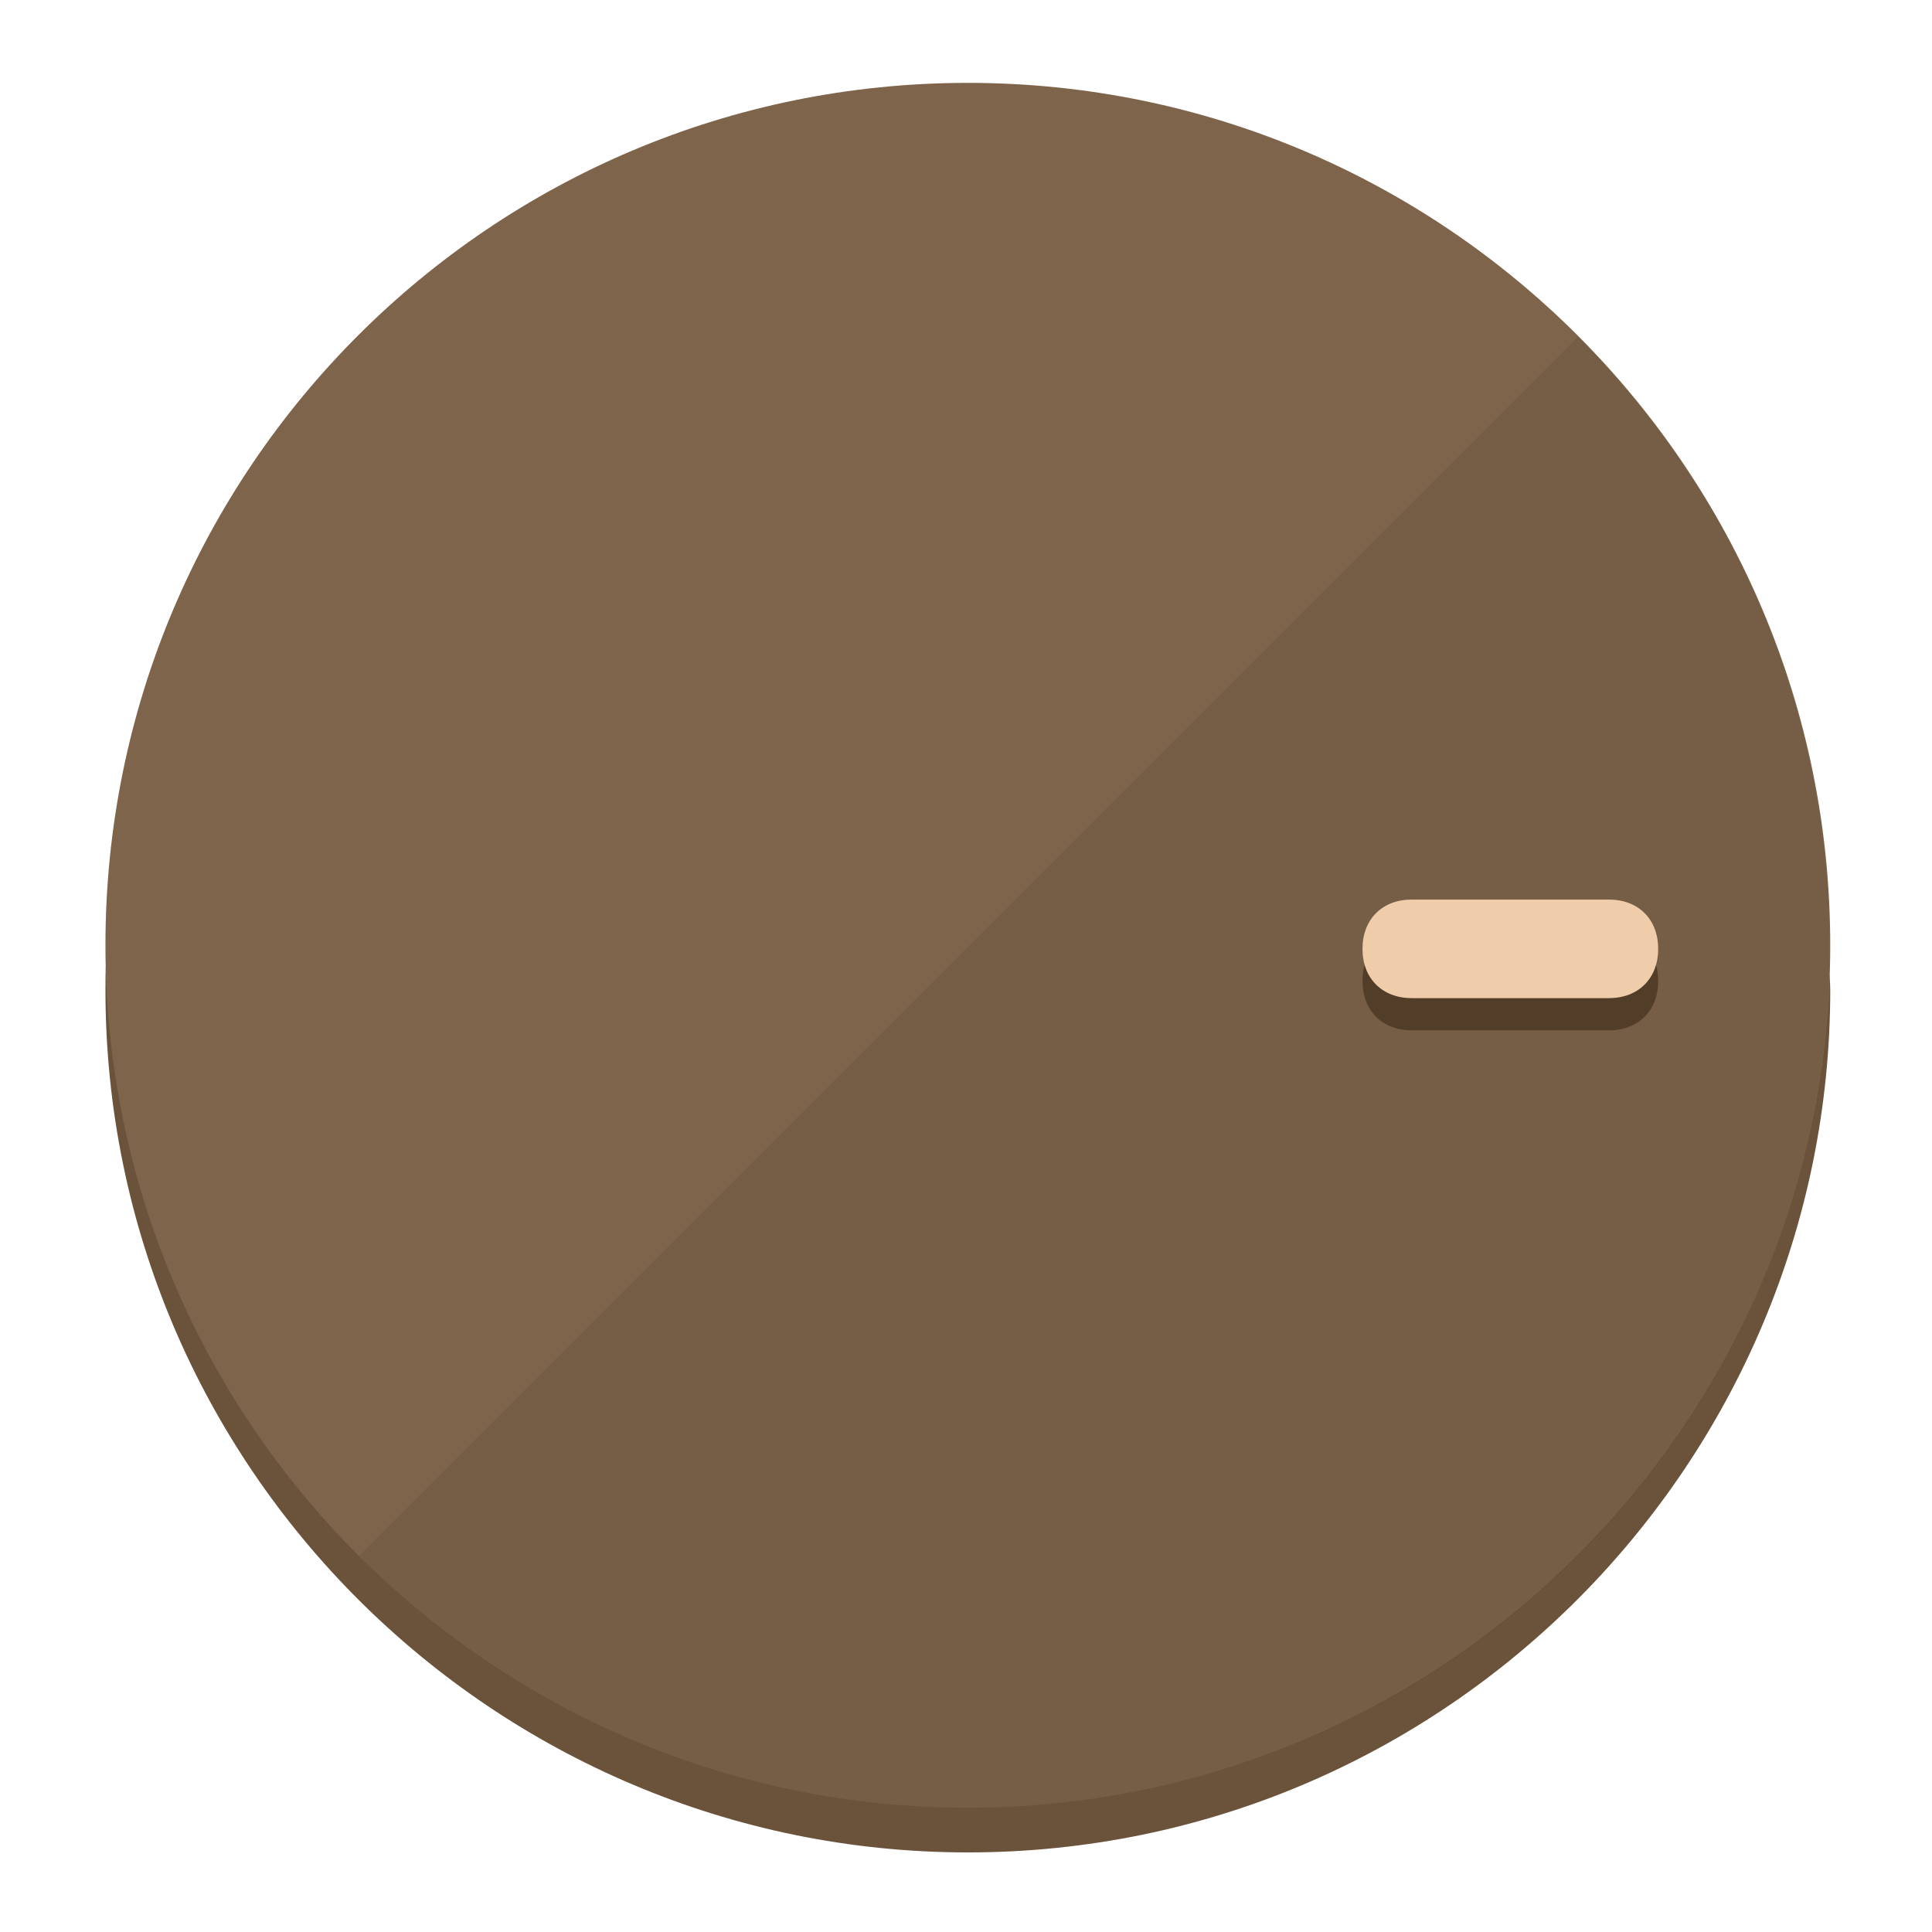
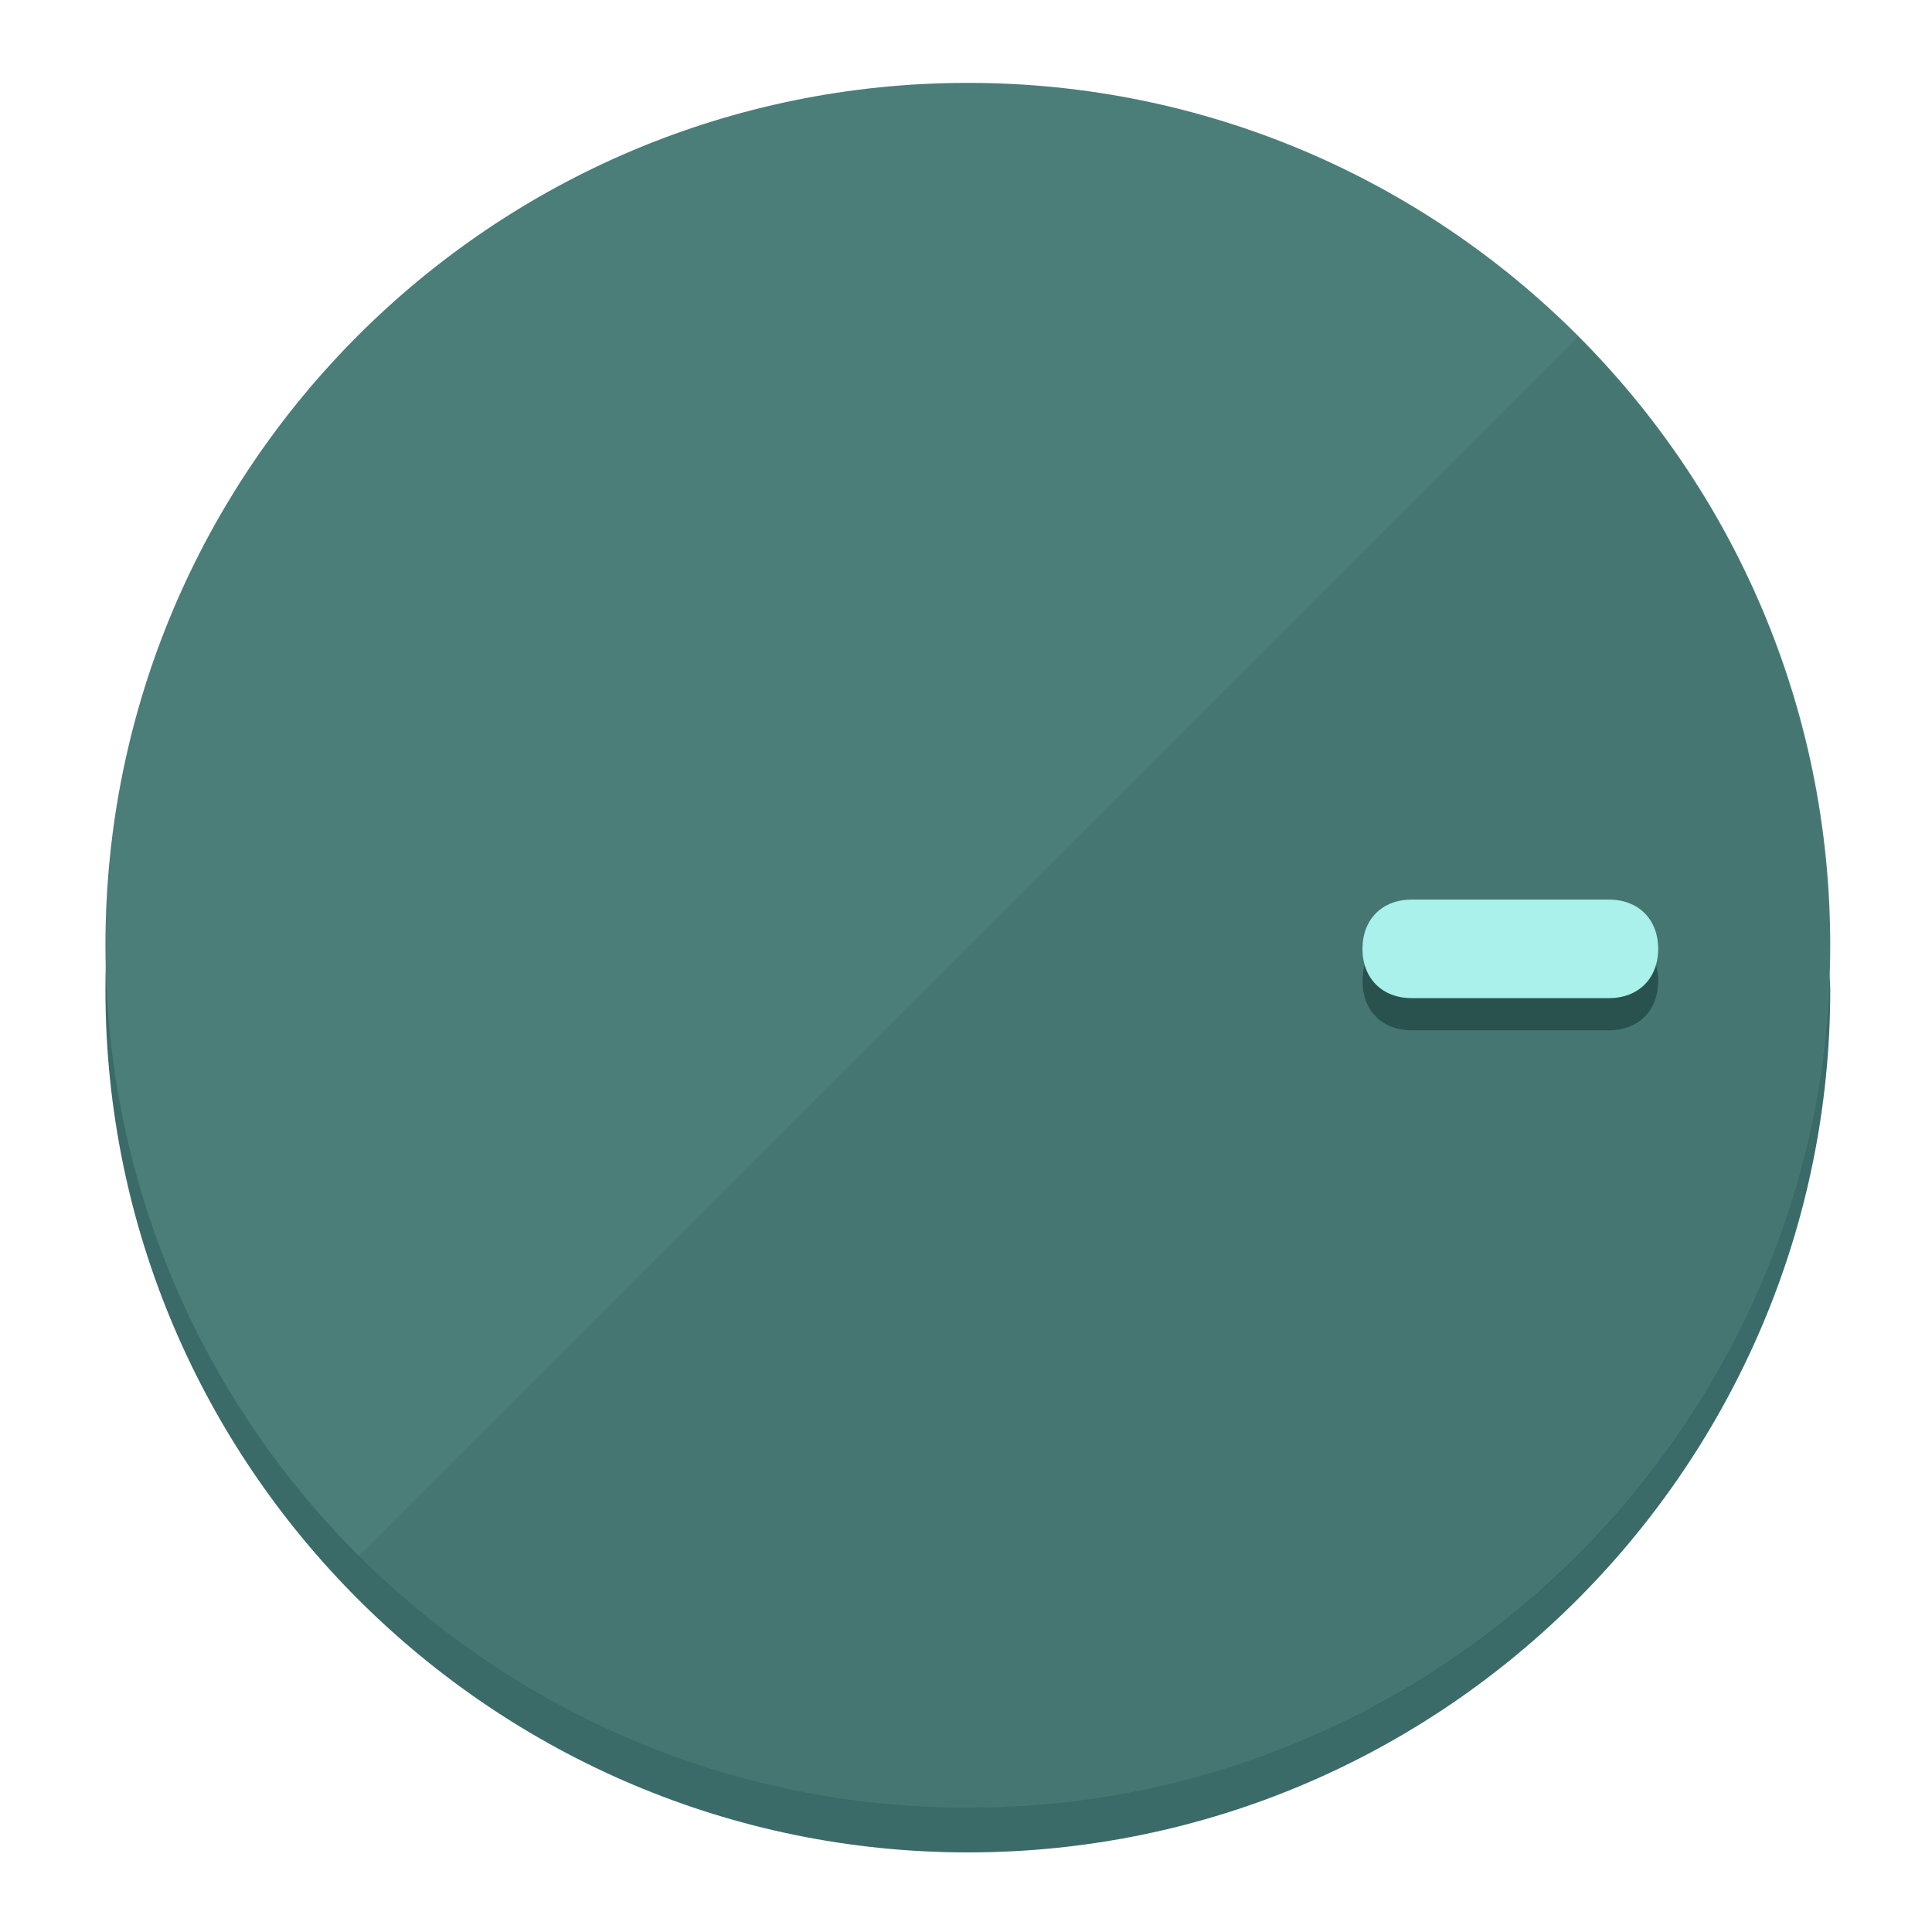
<svg xmlns="http://www.w3.org/2000/svg" height="120px" width="120px" version="1.1" id="Layer_1" viewBox="0 0 496.8 496.8" xml:space="preserve">
  <defs id="defs23" />
  <g id="g3158">
-     <path style="display:inline;fill:#6B523A;fill-opacity:1;stroke-width:1.584" d="m 248.875,445.92 c 116.582,0 212.89,-91.238 220.493,-205.286 0,5.069 1.267,8.87 1.267,13.939 0,121.651 -98.842,221.76 -221.76,221.76 -121.651,0 -221.76,-98.842 -221.76,-221.76 0,-5.069 0,-8.87 1.267,-13.939 7.603,114.048 103.91,205.286 220.493,205.286 z" id="path8" />
-     <circle style="display:inline;fill:#7D644B;fill-opacity:1;stroke-width:1.584" cx="248.875" cy="243.071" r="221.76" id="circle12" />
-     <path style="display:inline;fill:#523D29;fill-opacity:0.154;stroke-width:1.587" d="m 405.744,86.606 c 86.308,86.308 86.308,227.193 0,313.5 -86.308,86.308 -227.193,86.308 -313.5,0" id="path14" />
+     <path style="display:inline;fill:#3A6B68;fill-opacity:1;stroke-width:1.584" d="m 248.875,445.92 c 116.582,0 212.89,-91.238 220.493,-205.286 0,5.069 1.267,8.87 1.267,13.939 0,121.651 -98.842,221.76 -221.76,221.76 -121.651,0 -221.76,-98.842 -221.76,-221.76 0,-5.069 0,-8.87 1.267,-13.939 7.603,114.048 103.91,205.286 220.493,205.286 z" id="path8" />
+     <circle style="display:inline;fill:#4B7D79;fill-opacity:1;stroke-width:1.584" cx="248.875" cy="243.071" r="221.76" id="circle12" />
+     <path style="display:inline;fill:#29524F;fill-opacity:0.154;stroke-width:1.587" d="m 405.744,86.606 c 86.308,86.308 86.308,227.193 0,313.5 -86.308,86.308 -227.193,86.308 -313.5,0" id="path14" />
  </g>
  <g id="g3198">
    <circle style="display:none;fill:#000000;fill-opacity:0;stroke-width:1.584" cx="243.582" cy="-248.467" r="221.76" id="circle12-3" transform="rotate(90)" />
-     <path style="display:inline;fill:#523D29;fill-opacity:1;stroke-width:1.584" d="m 363.026,264.942 c -7.603,0 -12.672,-5.069 -12.672,-12.672 v 0 c 0,-7.603 5.069,-12.672 12.672,-12.672 h 50.688 c 7.603,0 12.672,5.069 12.672,12.672 v 0 c 0,7.603 -5.069,12.672 -12.672,12.672 z" id="path3789" />
-     <path style="display:inline;fill:#F0CDAA;stroke-width:1.584" d="m 363.026,256.662 c -7.603,0 -12.672,-5.069 -12.672,-12.672 v 0 c 0,-7.603 5.069,-12.672 12.672,-12.672 h 50.688 c 7.603,0 12.672,5.069 12.672,12.672 v 0 c 0,7.603 -5.069,12.672 -12.672,12.672 z" id="path915" />
+     <path style="display:inline;fill:#29524F;fill-opacity:1;stroke-width:1.584" d="m 363.026,264.942 c -7.603,0 -12.672,-5.069 -12.672,-12.672 v 0 c 0,-7.603 5.069,-12.672 12.672,-12.672 h 50.688 c 7.603,0 12.672,5.069 12.672,12.672 v 0 c 0,7.603 -5.069,12.672 -12.672,12.672 z" id="path3789" />
+     <path style="display:inline;fill:#AAF0EB;stroke-width:1.584" d="m 363.026,256.662 c -7.603,0 -12.672,-5.069 -12.672,-12.672 v 0 c 0,-7.603 5.069,-12.672 12.672,-12.672 h 50.688 c 7.603,0 12.672,5.069 12.672,12.672 v 0 c 0,7.603 -5.069,12.672 -12.672,12.672 z" id="path915" />
  </g>
</svg>
